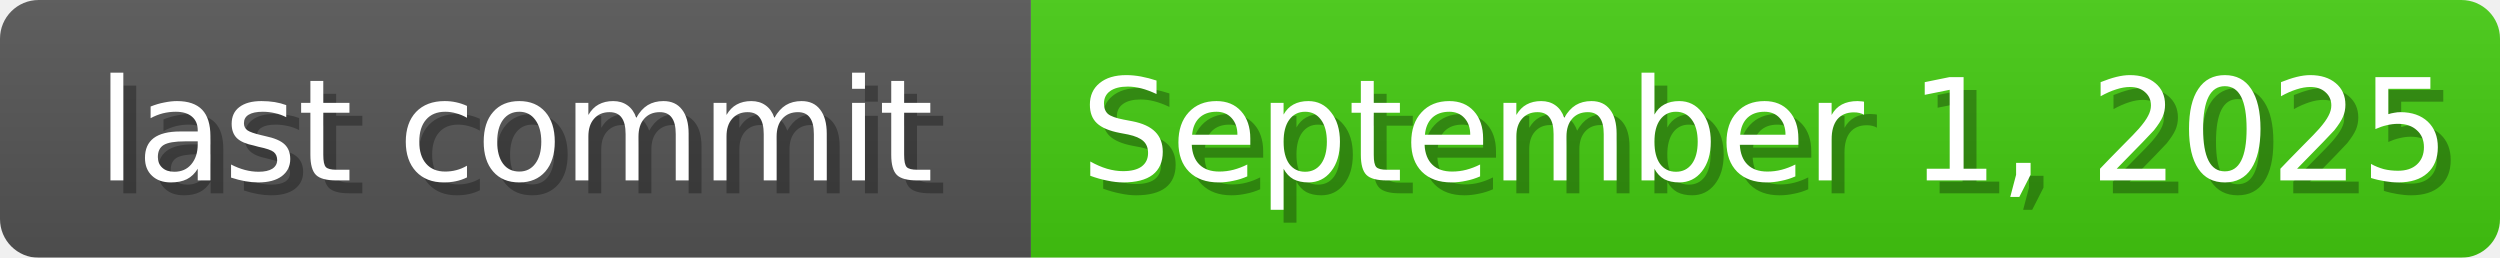
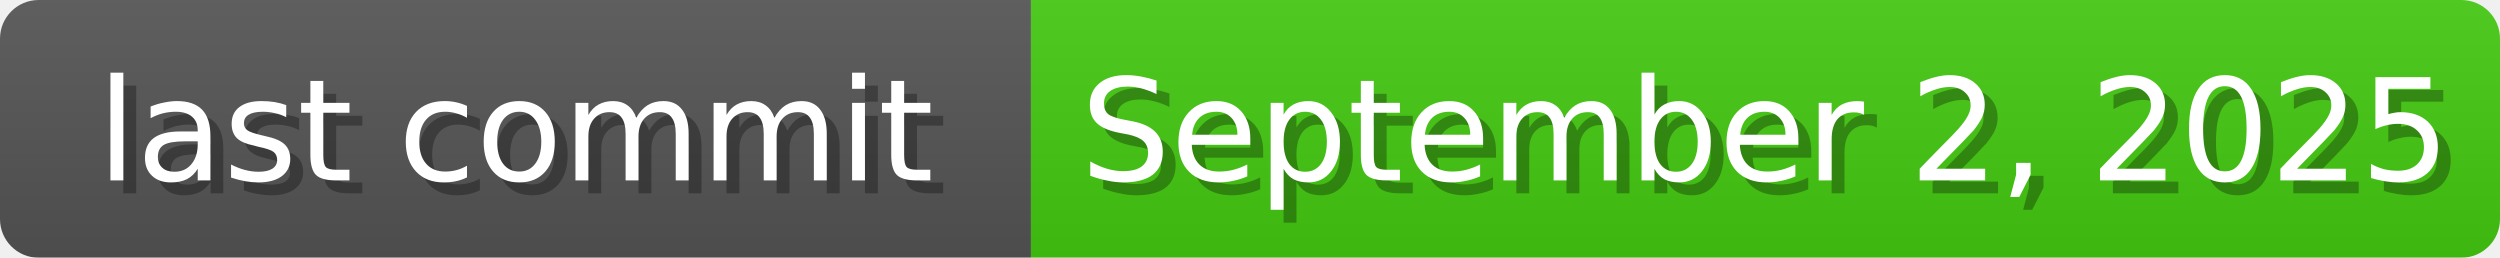
<svg xmlns="http://www.w3.org/2000/svg" width="194" height="20">
  <linearGradient id="b" x2="0" y2="100%">
    <stop offset="0" stop-color="#bbb" stop-opacity=".1" />
    <stop offset="1" stop-opacity=".1" />
  </linearGradient>
  <mask id="anybadge_1">
    <rect width="194" height="20" rx="3" fill="#fff" />
  </mask>
  <g mask="url(#anybadge_1)">
    <path fill="#555" d="M0 0h80v20H0z" />
    <path fill="#4c1" d="M80 0h114v20H80z" />
    <path fill="url(#b)" d="M0 0h194v20H0z" />
  </g>
  <g fill="#fff" text-anchor="middle" font-family="DejaVu Sans,Verdana,Geneva,sans-serif" font-size="11">
    <text x="41.0" y="15" fill="#010101" fill-opacity=".3">last commit</text>
    <text x="40.0" y="14">last commit</text>
  </g>
  <g fill="#fff" text-anchor="middle" font-family="DejaVu Sans,Verdana,Geneva,sans-serif" font-size="11">
-     <text x="138.0" y="15" fill="#010101" fill-opacity=".3">September 1, 2025</text>
-     <text x="137.0" y="14">September 1, 2025</text>
+     <text x="138.0" y="15" fill="#010101" fill-opacity=".3">September 2, 2025</text>
+     <text x="137.0" y="14">September 2, 2025</text>
  </g>
</svg>
